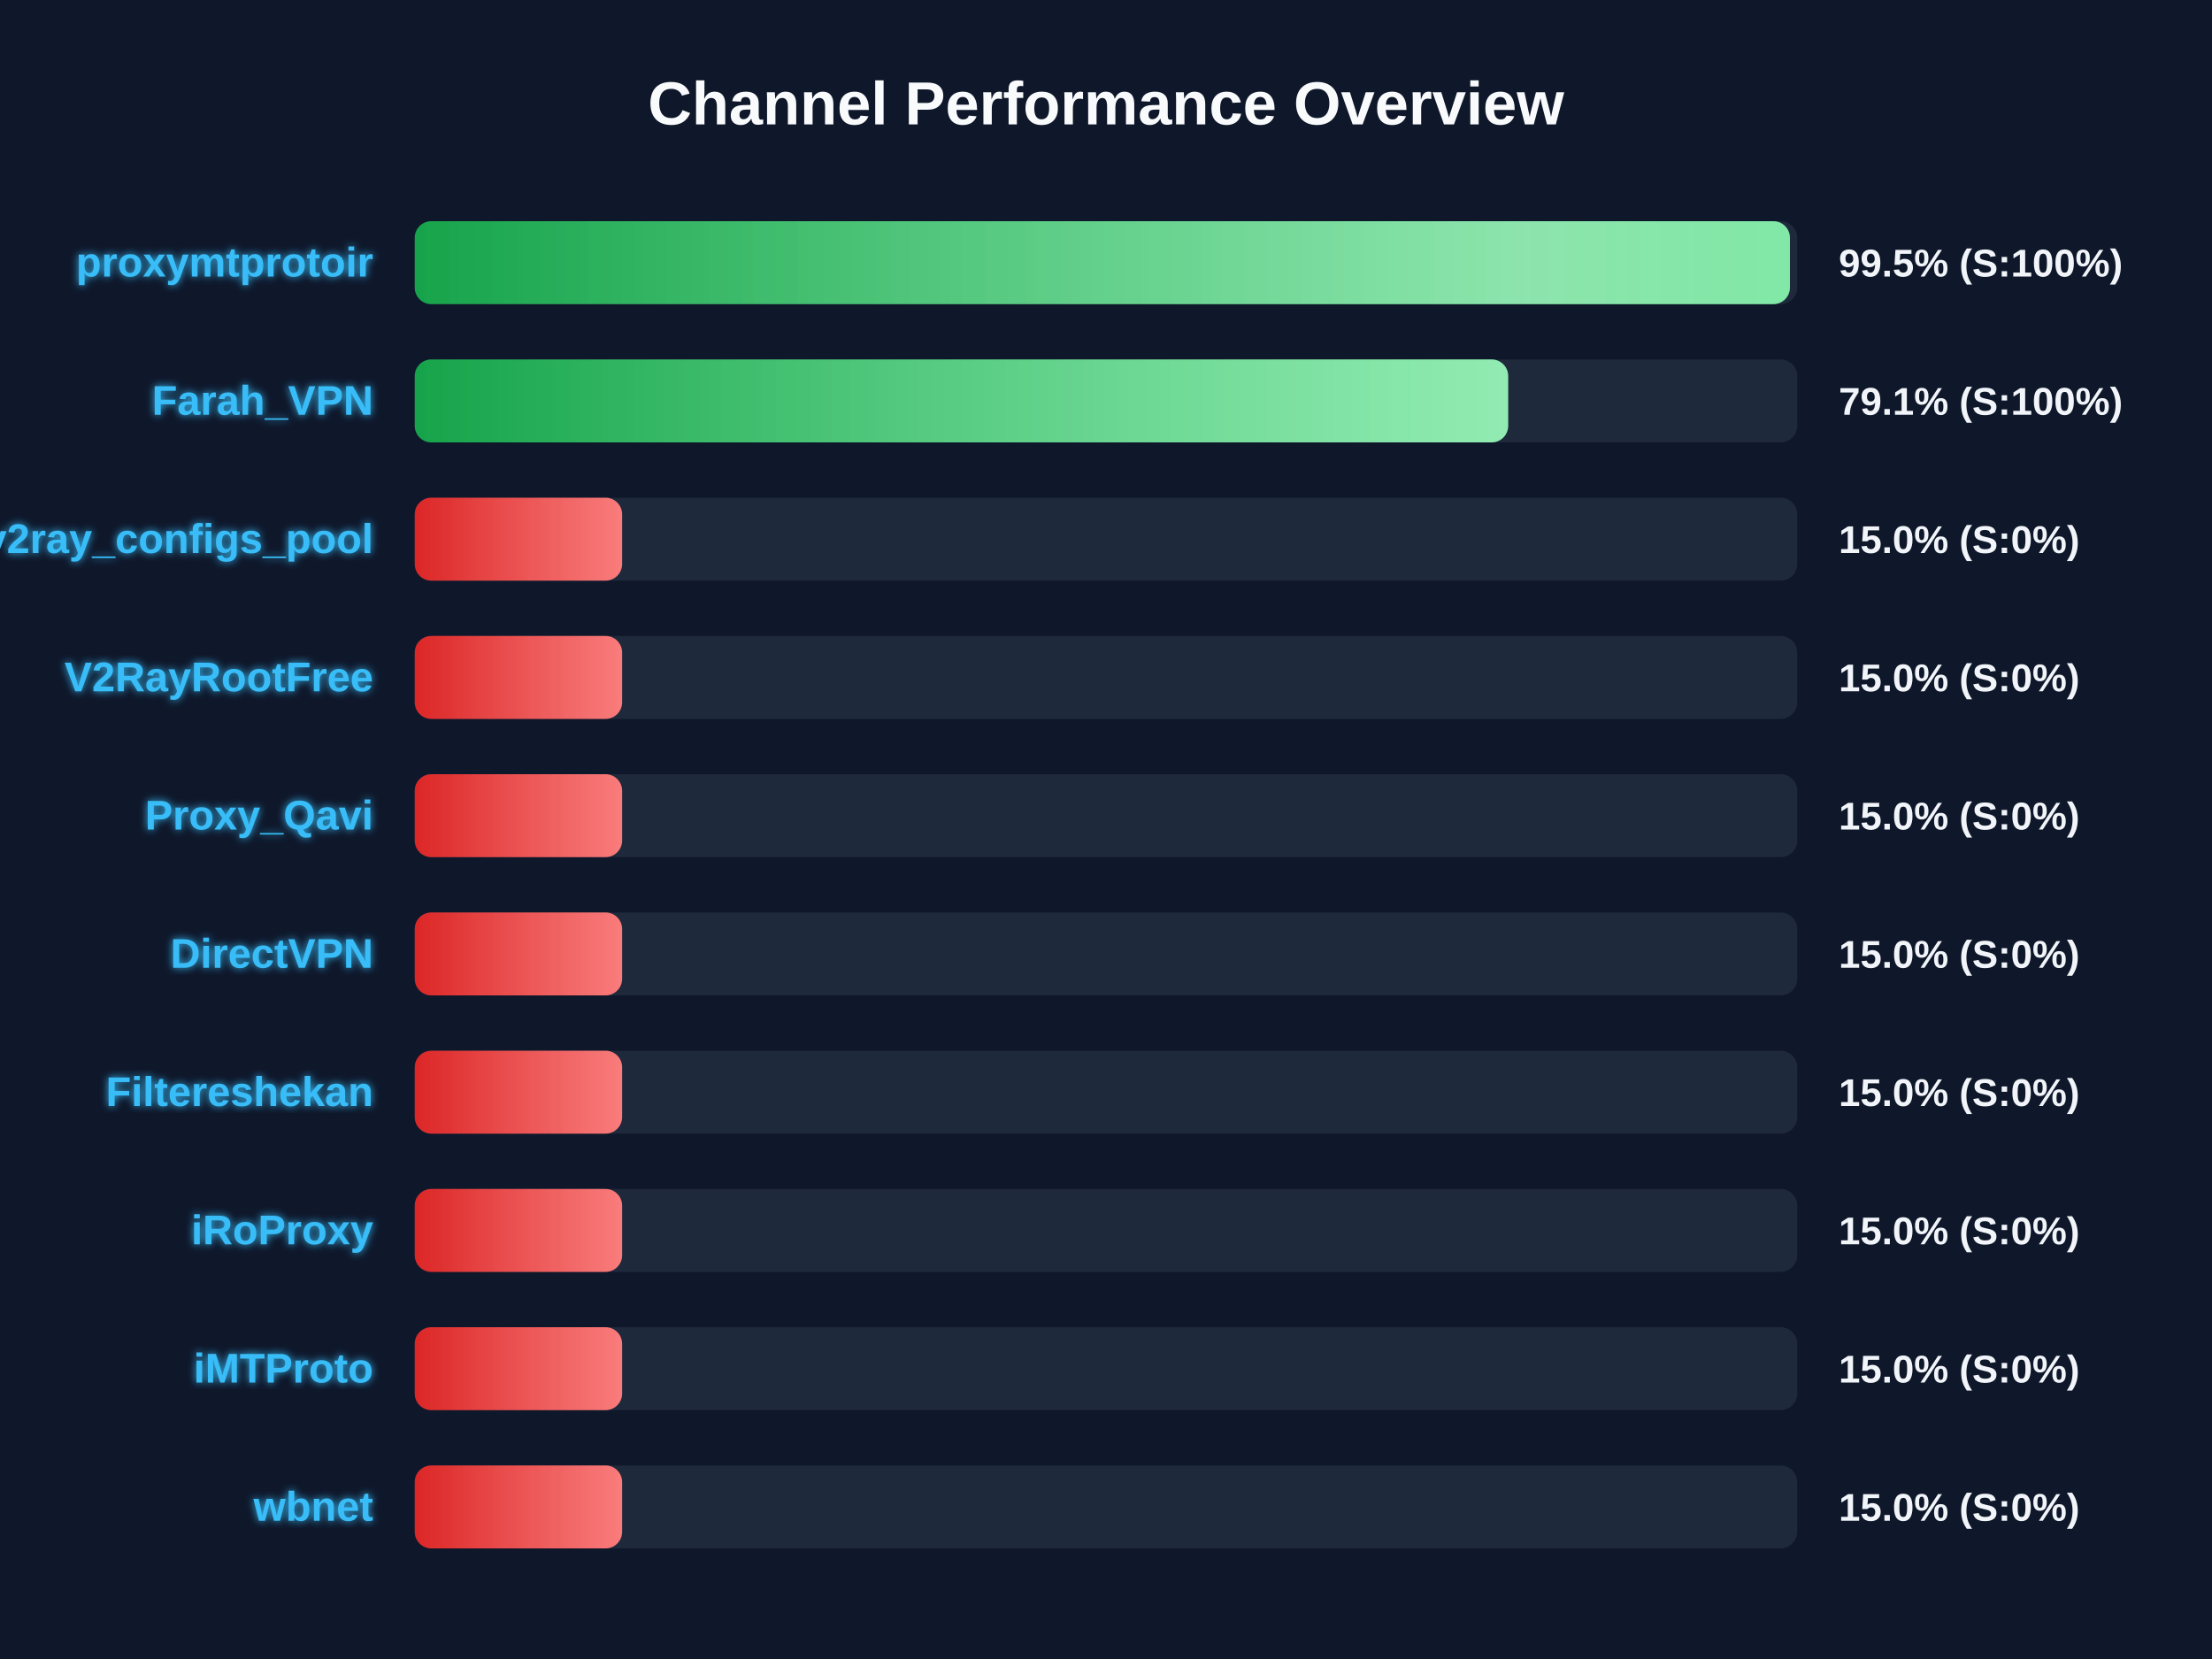
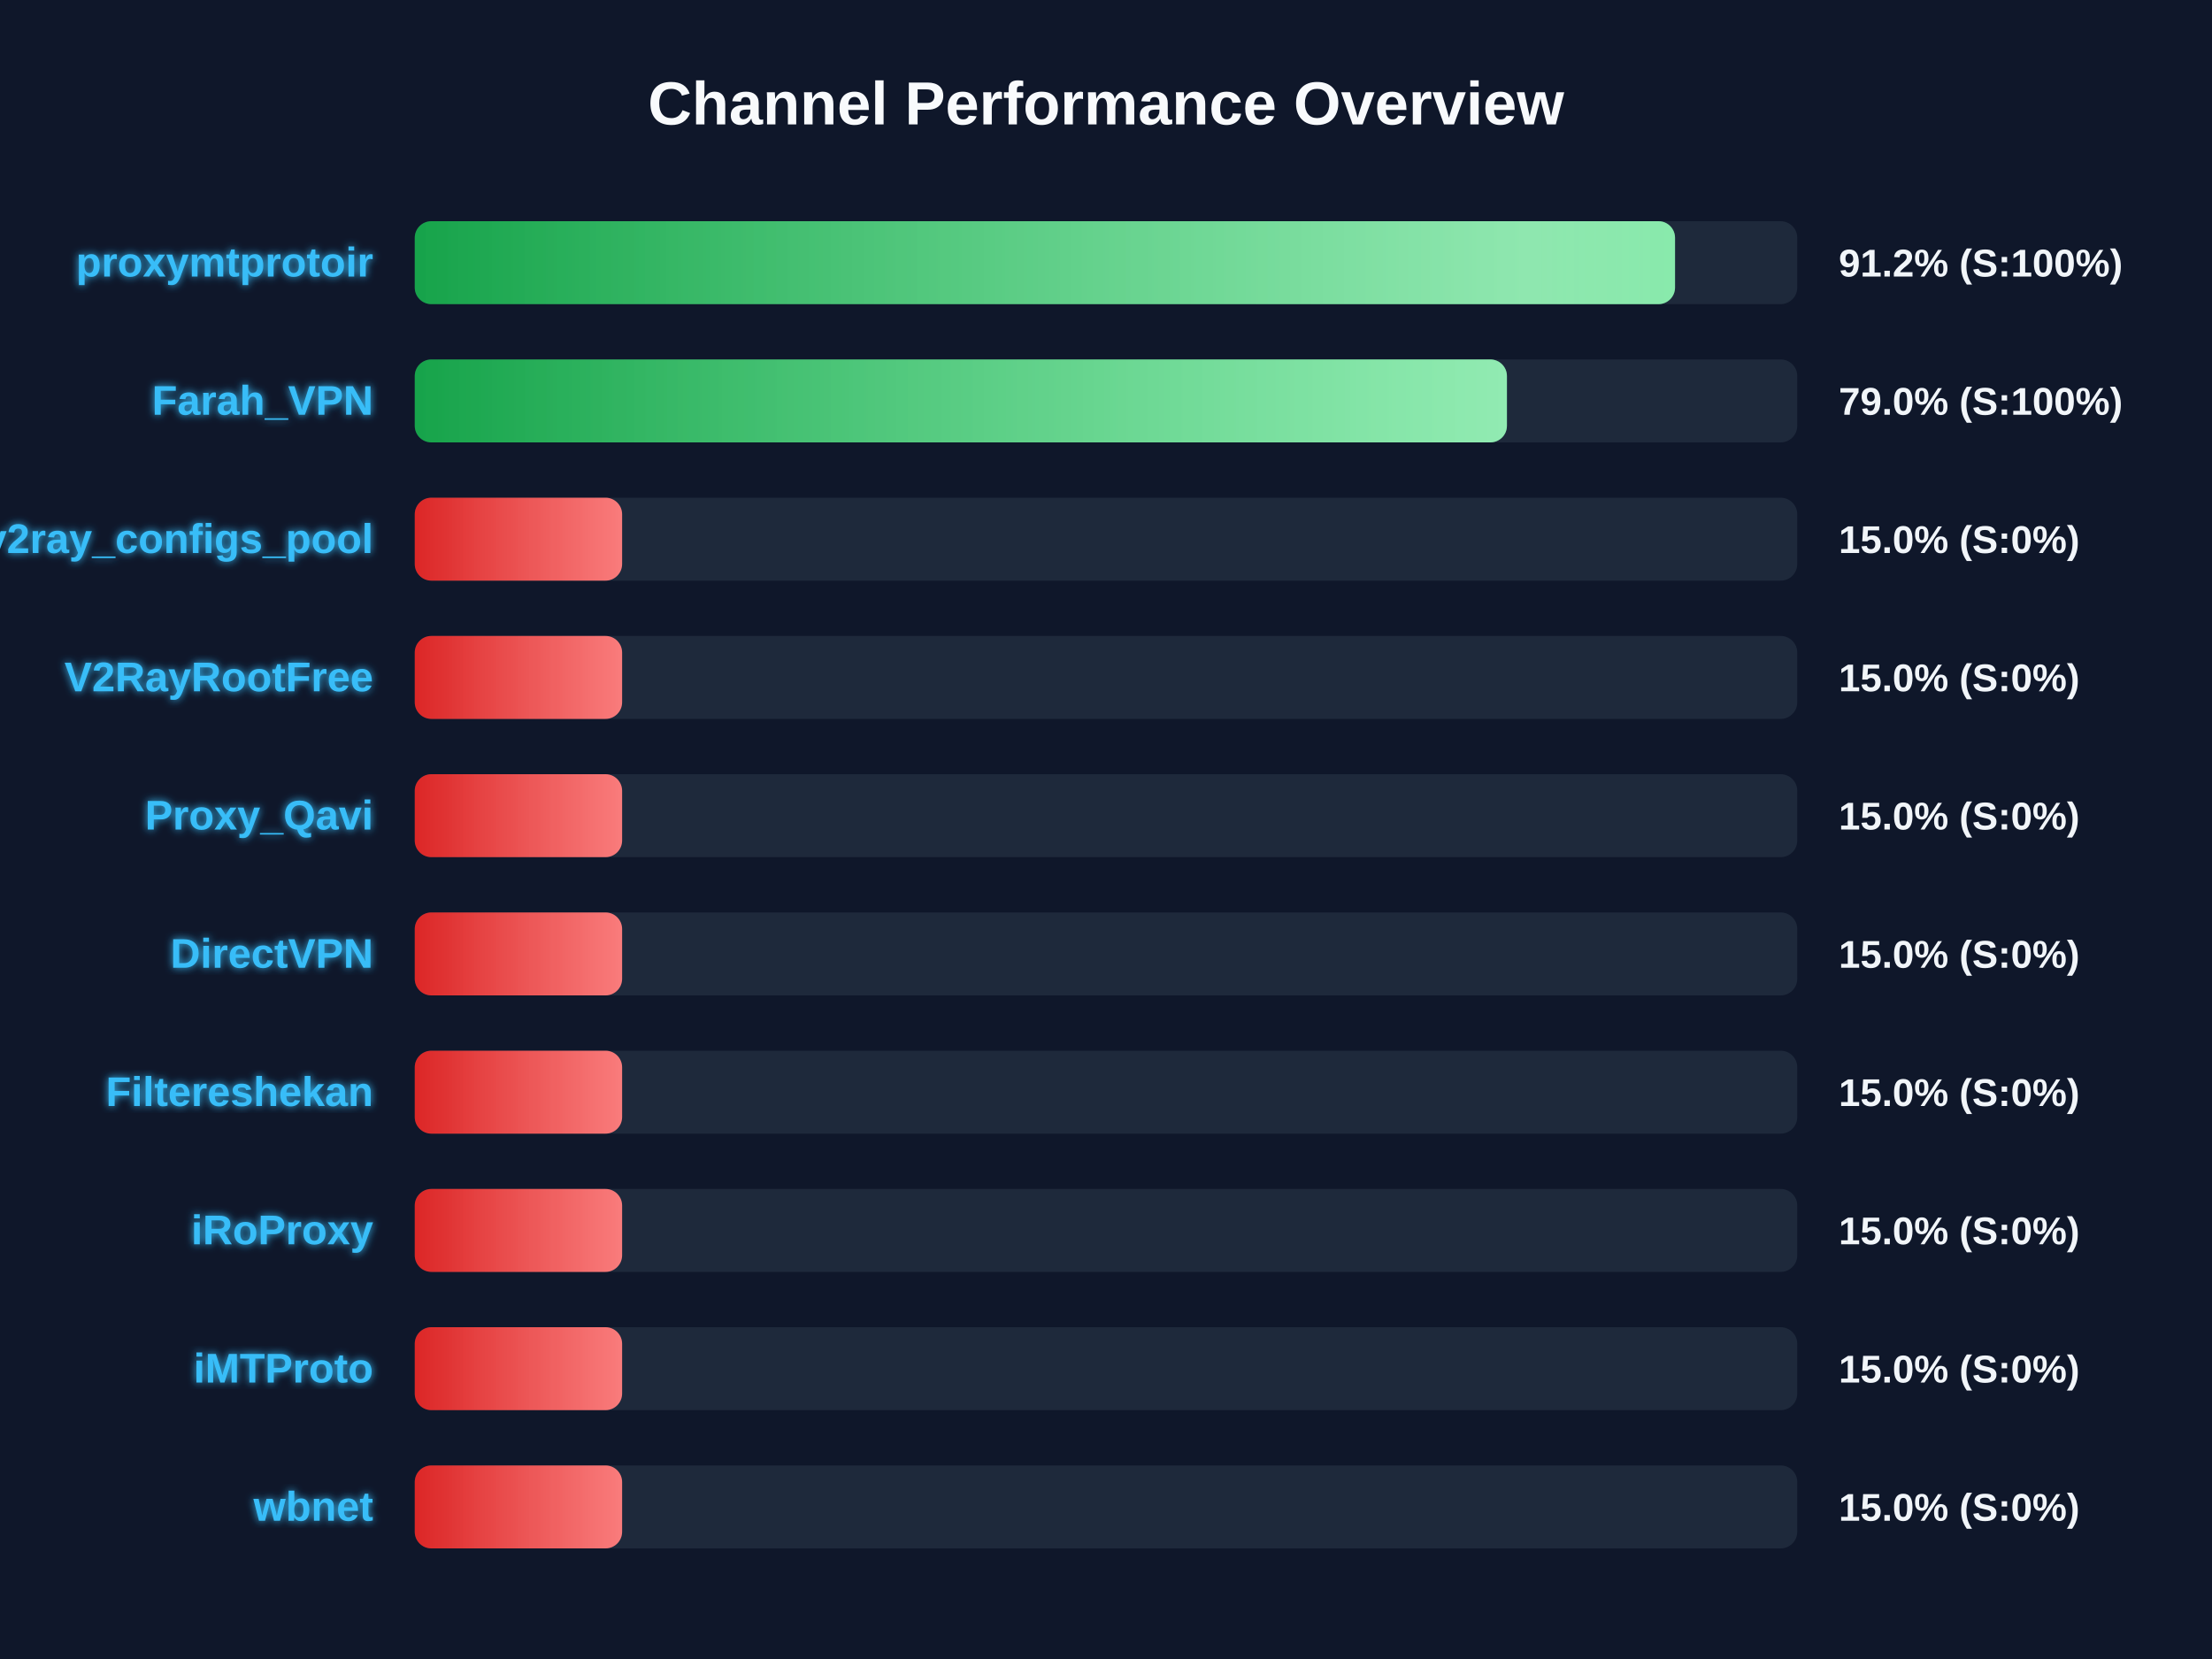
<svg xmlns="http://www.w3.org/2000/svg" width="800" height="600" version="1.1">
  <defs>
    <linearGradient id="grad-green" x1="0%" y1="0%" x2="100%" y2="0%">
      <stop offset="0%" stop-color="#16a34a" />
      <stop offset="100%" stop-color="#4ade80" />
    </linearGradient>
    <linearGradient id="grad-yellow" x1="0%" y1="0%" x2="100%" y2="0%">
      <stop offset="0%" stop-color="#ca8a04" />
      <stop offset="100%" stop-color="#fde047" />
    </linearGradient>
    <linearGradient id="grad-red" x1="0%" y1="0%" x2="100%" y2="0%">
      <stop offset="0%" stop-color="#dc2626" />
      <stop offset="100%" stop-color="#f87171" />
    </linearGradient>
    <linearGradient id="shimmer" x1="0%" y1="0%" x2="100%" y2="0%">
      <stop offset="0%" stop-color="rgba(255,255,255,0)" />
      <stop offset="50%" stop-color="rgba(255,255,255,0.4)" />
      <stop offset="100%" stop-color="rgba(255,255,255,0)" />
    </linearGradient>
    <filter id="glow" x="-20%" y="-20%" width="140%" height="140%">
      <feGaussianBlur stdDeviation="1.5" result="blur" />
      <feComposite in="SourceGraphic" in2="blur" operator="over" />
    </filter>
  </defs>
  <style>
        .bg-rect { fill: #0f172a; }
        .title { font: bold 22px 'Segoe UI', Arial, sans-serif; fill: #f8fafc; }
        .row { font: bold 15px 'Segoe UI', Arial, sans-serif; fill: #38bdf8; filter: url(#glow); }
        .score { font: bold 14px 'Segoe UI', Arial, sans-serif; fill: #f1f5f9; }
        @keyframes shimmer-anim {
            0% { transform: translateX(-100%); }
            100% { transform: translateX(200%); }
        }
        .shimmer-rect {
            animation: shimmer-anim 2.5s infinite linear;
        }
    </style>
  <rect width="100%" height="100%" class="bg-rect" />
  <text x="400" y="45" text-anchor="middle" class="title">Channel Performance Overview</text>
  <rect x="150" y="80" width="500" height="30" fill="#1e293b" rx="6" />
  <clipPath id="clip-0">
-     <rect x="150" y="80" width="497.35" height="30" rx="6" />
+     <rect x="150" y="80" width="455.8" height="30" rx="6" />
  </clipPath>
-   <rect x="150" y="80" width="497.35" height="30" fill="url(#grad-green)" rx="6" />
+   <rect x="150" y="80" width="455.8" height="30" fill="url(#grad-green)" rx="6" />
  <g clip-path="url(#clip-0)">
    <rect x="150" y="80" width="100%" height="30" fill="url(#shimmer)" class="shimmer-rect" />
  </g>
  <text x="135" y="100" text-anchor="end" class="row">proxymtprotoir</text>
-   <text x="665" y="100" text-anchor="start" class="score">99.5% (S:100%)</text>
+   <text x="665" y="100" text-anchor="start" class="score">91.2% (S:100%)</text>
  <rect x="150" y="130" width="500" height="30" fill="#1e293b" rx="6" />
  <clipPath id="clip-1">
-     <rect x="150" y="130" width="395.45" height="30" rx="6" />
+     <rect x="150" y="130" width="395.0" height="30" rx="6" />
  </clipPath>
-   <rect x="150" y="130" width="395.45" height="30" fill="url(#grad-green)" rx="6" />
+   <rect x="150" y="130" width="395.0" height="30" fill="url(#grad-green)" rx="6" />
  <g clip-path="url(#clip-1)">
    <rect x="150" y="130" width="100%" height="30" fill="url(#shimmer)" class="shimmer-rect" />
  </g>
  <text x="135" y="150" text-anchor="end" class="row">Farah_VPN</text>
-   <text x="665" y="150" text-anchor="start" class="score">79.1% (S:100%)</text>
+   <text x="665" y="150" text-anchor="start" class="score">79.0% (S:100%)</text>
  <rect x="150" y="180" width="500" height="30" fill="#1e293b" rx="6" />
  <clipPath id="clip-2">
    <rect x="150" y="180" width="75.0" height="30" rx="6" />
  </clipPath>
  <rect x="150" y="180" width="75.0" height="30" fill="url(#grad-red)" rx="6" />
  <g clip-path="url(#clip-2)">
    <rect x="150" y="180" width="100%" height="30" fill="url(#shimmer)" class="shimmer-rect" />
  </g>
  <text x="135" y="200" text-anchor="end" class="row">v2ray_configs_pool</text>
  <text x="665" y="200" text-anchor="start" class="score">15.0% (S:0%)</text>
  <rect x="150" y="230" width="500" height="30" fill="#1e293b" rx="6" />
  <clipPath id="clip-3">
    <rect x="150" y="230" width="75.0" height="30" rx="6" />
  </clipPath>
  <rect x="150" y="230" width="75.0" height="30" fill="url(#grad-red)" rx="6" />
  <g clip-path="url(#clip-3)">
    <rect x="150" y="230" width="100%" height="30" fill="url(#shimmer)" class="shimmer-rect" />
  </g>
  <text x="135" y="250" text-anchor="end" class="row">V2RayRootFree</text>
  <text x="665" y="250" text-anchor="start" class="score">15.0% (S:0%)</text>
  <rect x="150" y="280" width="500" height="30" fill="#1e293b" rx="6" />
  <clipPath id="clip-4">
    <rect x="150" y="280" width="75.0" height="30" rx="6" />
  </clipPath>
  <rect x="150" y="280" width="75.0" height="30" fill="url(#grad-red)" rx="6" />
  <g clip-path="url(#clip-4)">
    <rect x="150" y="280" width="100%" height="30" fill="url(#shimmer)" class="shimmer-rect" />
  </g>
  <text x="135" y="300" text-anchor="end" class="row">Proxy_Qavi</text>
  <text x="665" y="300" text-anchor="start" class="score">15.0% (S:0%)</text>
  <rect x="150" y="330" width="500" height="30" fill="#1e293b" rx="6" />
  <clipPath id="clip-5">
    <rect x="150" y="330" width="75.0" height="30" rx="6" />
  </clipPath>
  <rect x="150" y="330" width="75.0" height="30" fill="url(#grad-red)" rx="6" />
  <g clip-path="url(#clip-5)">
    <rect x="150" y="330" width="100%" height="30" fill="url(#shimmer)" class="shimmer-rect" />
  </g>
  <text x="135" y="350" text-anchor="end" class="row">DirectVPN</text>
  <text x="665" y="350" text-anchor="start" class="score">15.0% (S:0%)</text>
  <rect x="150" y="380" width="500" height="30" fill="#1e293b" rx="6" />
  <clipPath id="clip-6">
    <rect x="150" y="380" width="75.0" height="30" rx="6" />
  </clipPath>
  <rect x="150" y="380" width="75.0" height="30" fill="url(#grad-red)" rx="6" />
  <g clip-path="url(#clip-6)">
    <rect x="150" y="380" width="100%" height="30" fill="url(#shimmer)" class="shimmer-rect" />
  </g>
  <text x="135" y="400" text-anchor="end" class="row">Filtereshekan</text>
  <text x="665" y="400" text-anchor="start" class="score">15.0% (S:0%)</text>
  <rect x="150" y="430" width="500" height="30" fill="#1e293b" rx="6" />
  <clipPath id="clip-7">
    <rect x="150" y="430" width="75.0" height="30" rx="6" />
  </clipPath>
  <rect x="150" y="430" width="75.0" height="30" fill="url(#grad-red)" rx="6" />
  <g clip-path="url(#clip-7)">
    <rect x="150" y="430" width="100%" height="30" fill="url(#shimmer)" class="shimmer-rect" />
  </g>
  <text x="135" y="450" text-anchor="end" class="row">iRoProxy</text>
  <text x="665" y="450" text-anchor="start" class="score">15.0% (S:0%)</text>
  <rect x="150" y="480" width="500" height="30" fill="#1e293b" rx="6" />
  <clipPath id="clip-8">
    <rect x="150" y="480" width="75.0" height="30" rx="6" />
  </clipPath>
  <rect x="150" y="480" width="75.0" height="30" fill="url(#grad-red)" rx="6" />
  <g clip-path="url(#clip-8)">
    <rect x="150" y="480" width="100%" height="30" fill="url(#shimmer)" class="shimmer-rect" />
  </g>
  <text x="135" y="500" text-anchor="end" class="row">iMTProto</text>
  <text x="665" y="500" text-anchor="start" class="score">15.0% (S:0%)</text>
  <rect x="150" y="530" width="500" height="30" fill="#1e293b" rx="6" />
  <clipPath id="clip-9">
    <rect x="150" y="530" width="75.0" height="30" rx="6" />
  </clipPath>
  <rect x="150" y="530" width="75.0" height="30" fill="url(#grad-red)" rx="6" />
  <g clip-path="url(#clip-9)">
    <rect x="150" y="530" width="100%" height="30" fill="url(#shimmer)" class="shimmer-rect" />
  </g>
  <text x="135" y="550" text-anchor="end" class="row">wbnet</text>
  <text x="665" y="550" text-anchor="start" class="score">15.0% (S:0%)</text>
</svg>
